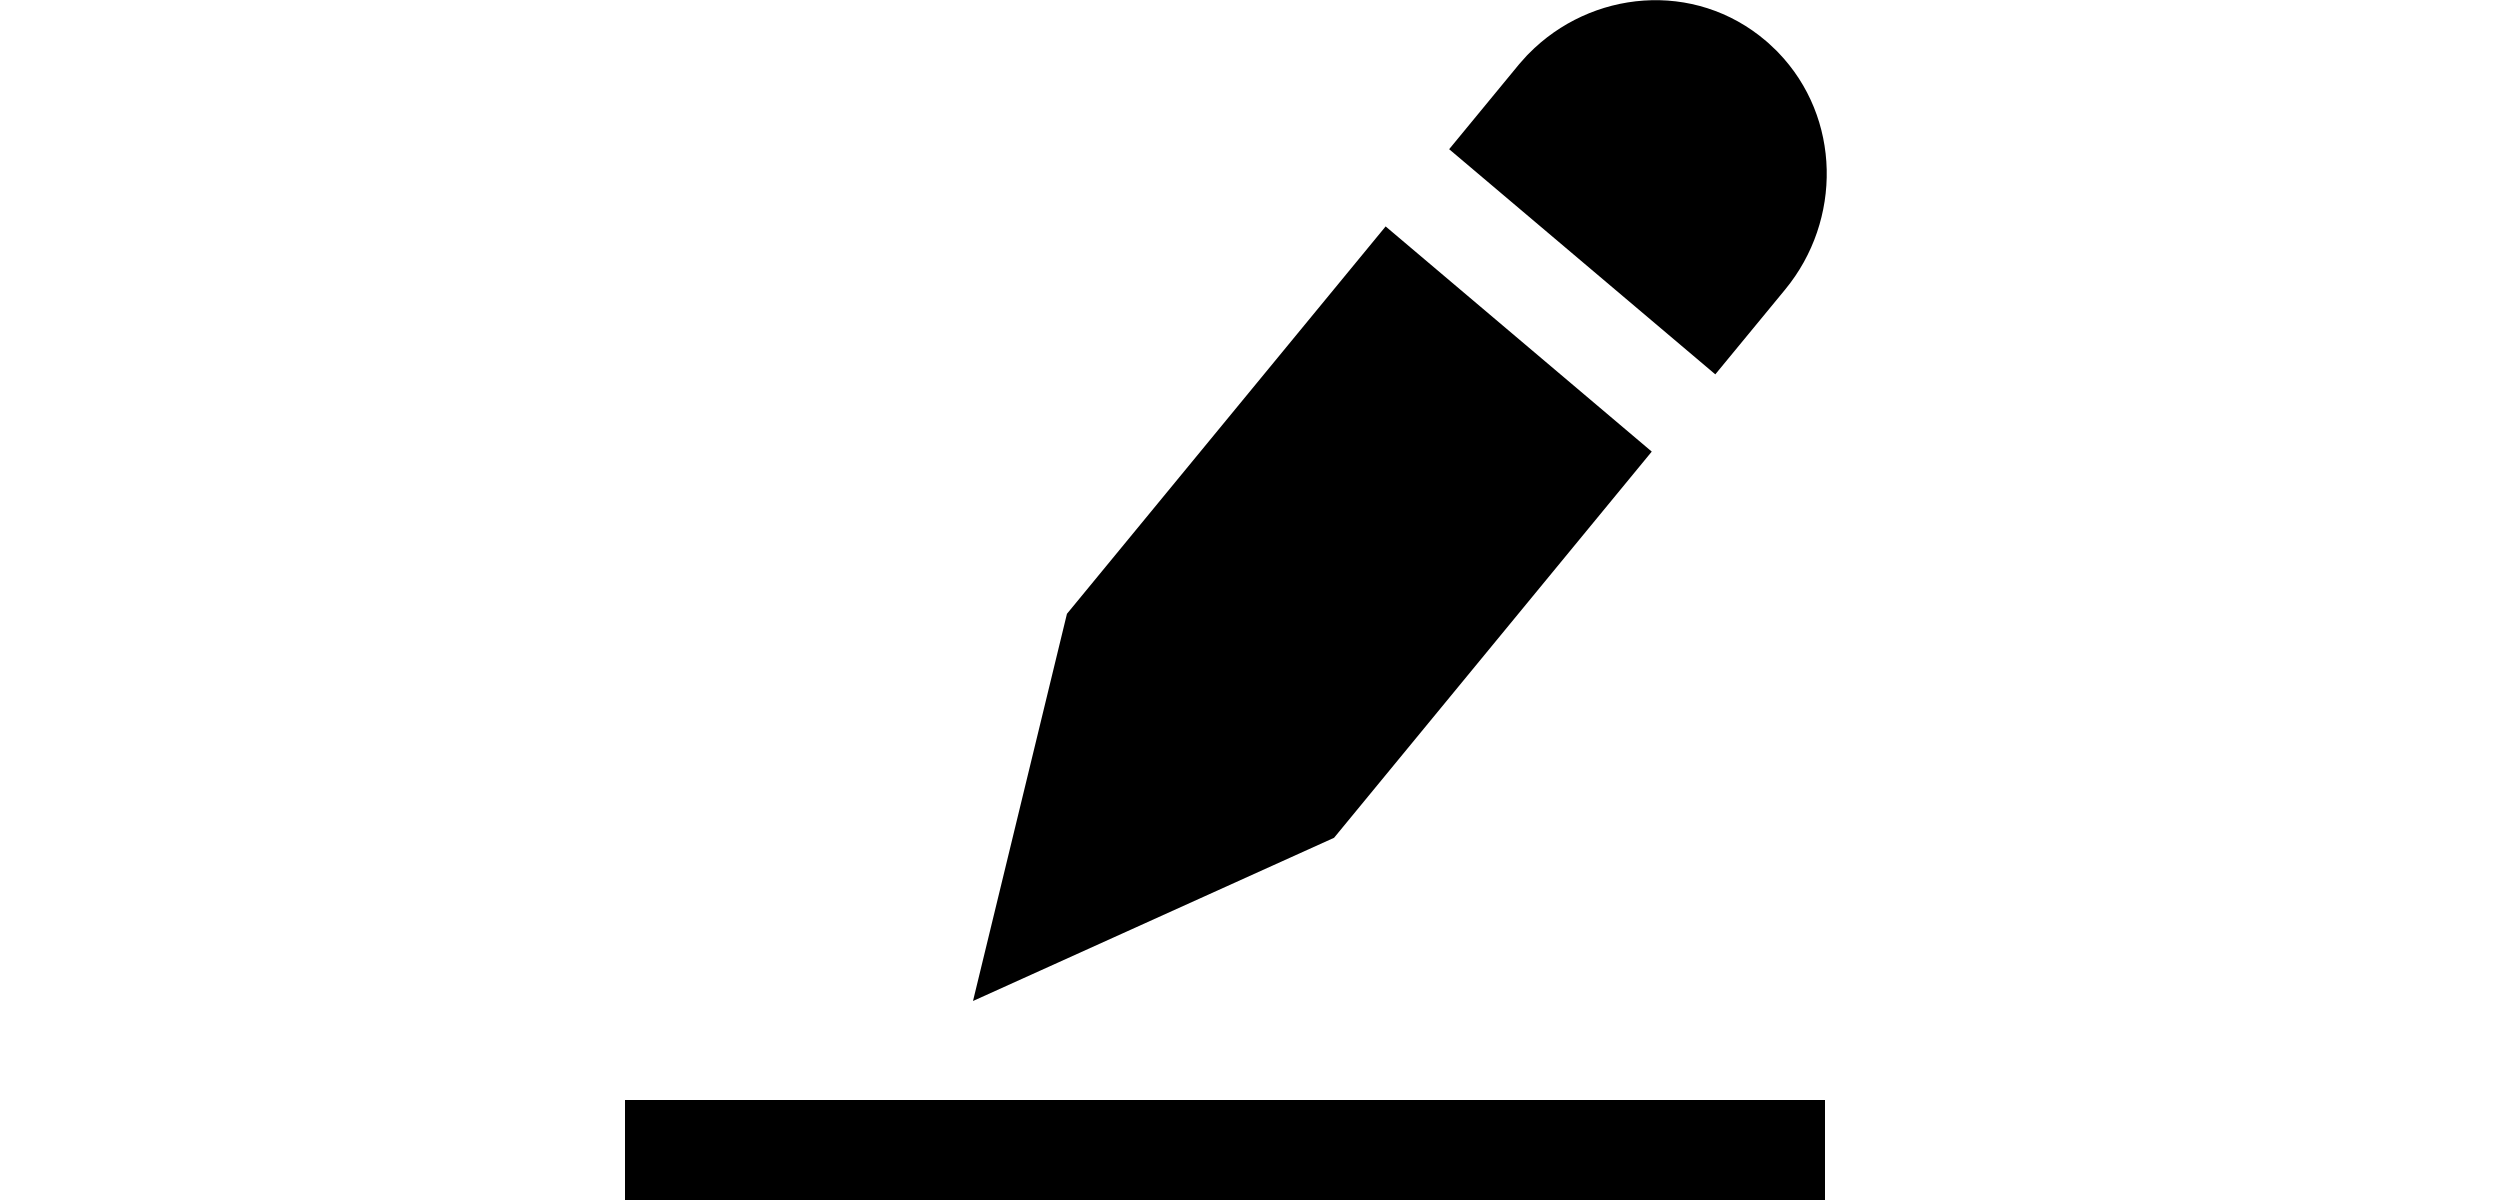
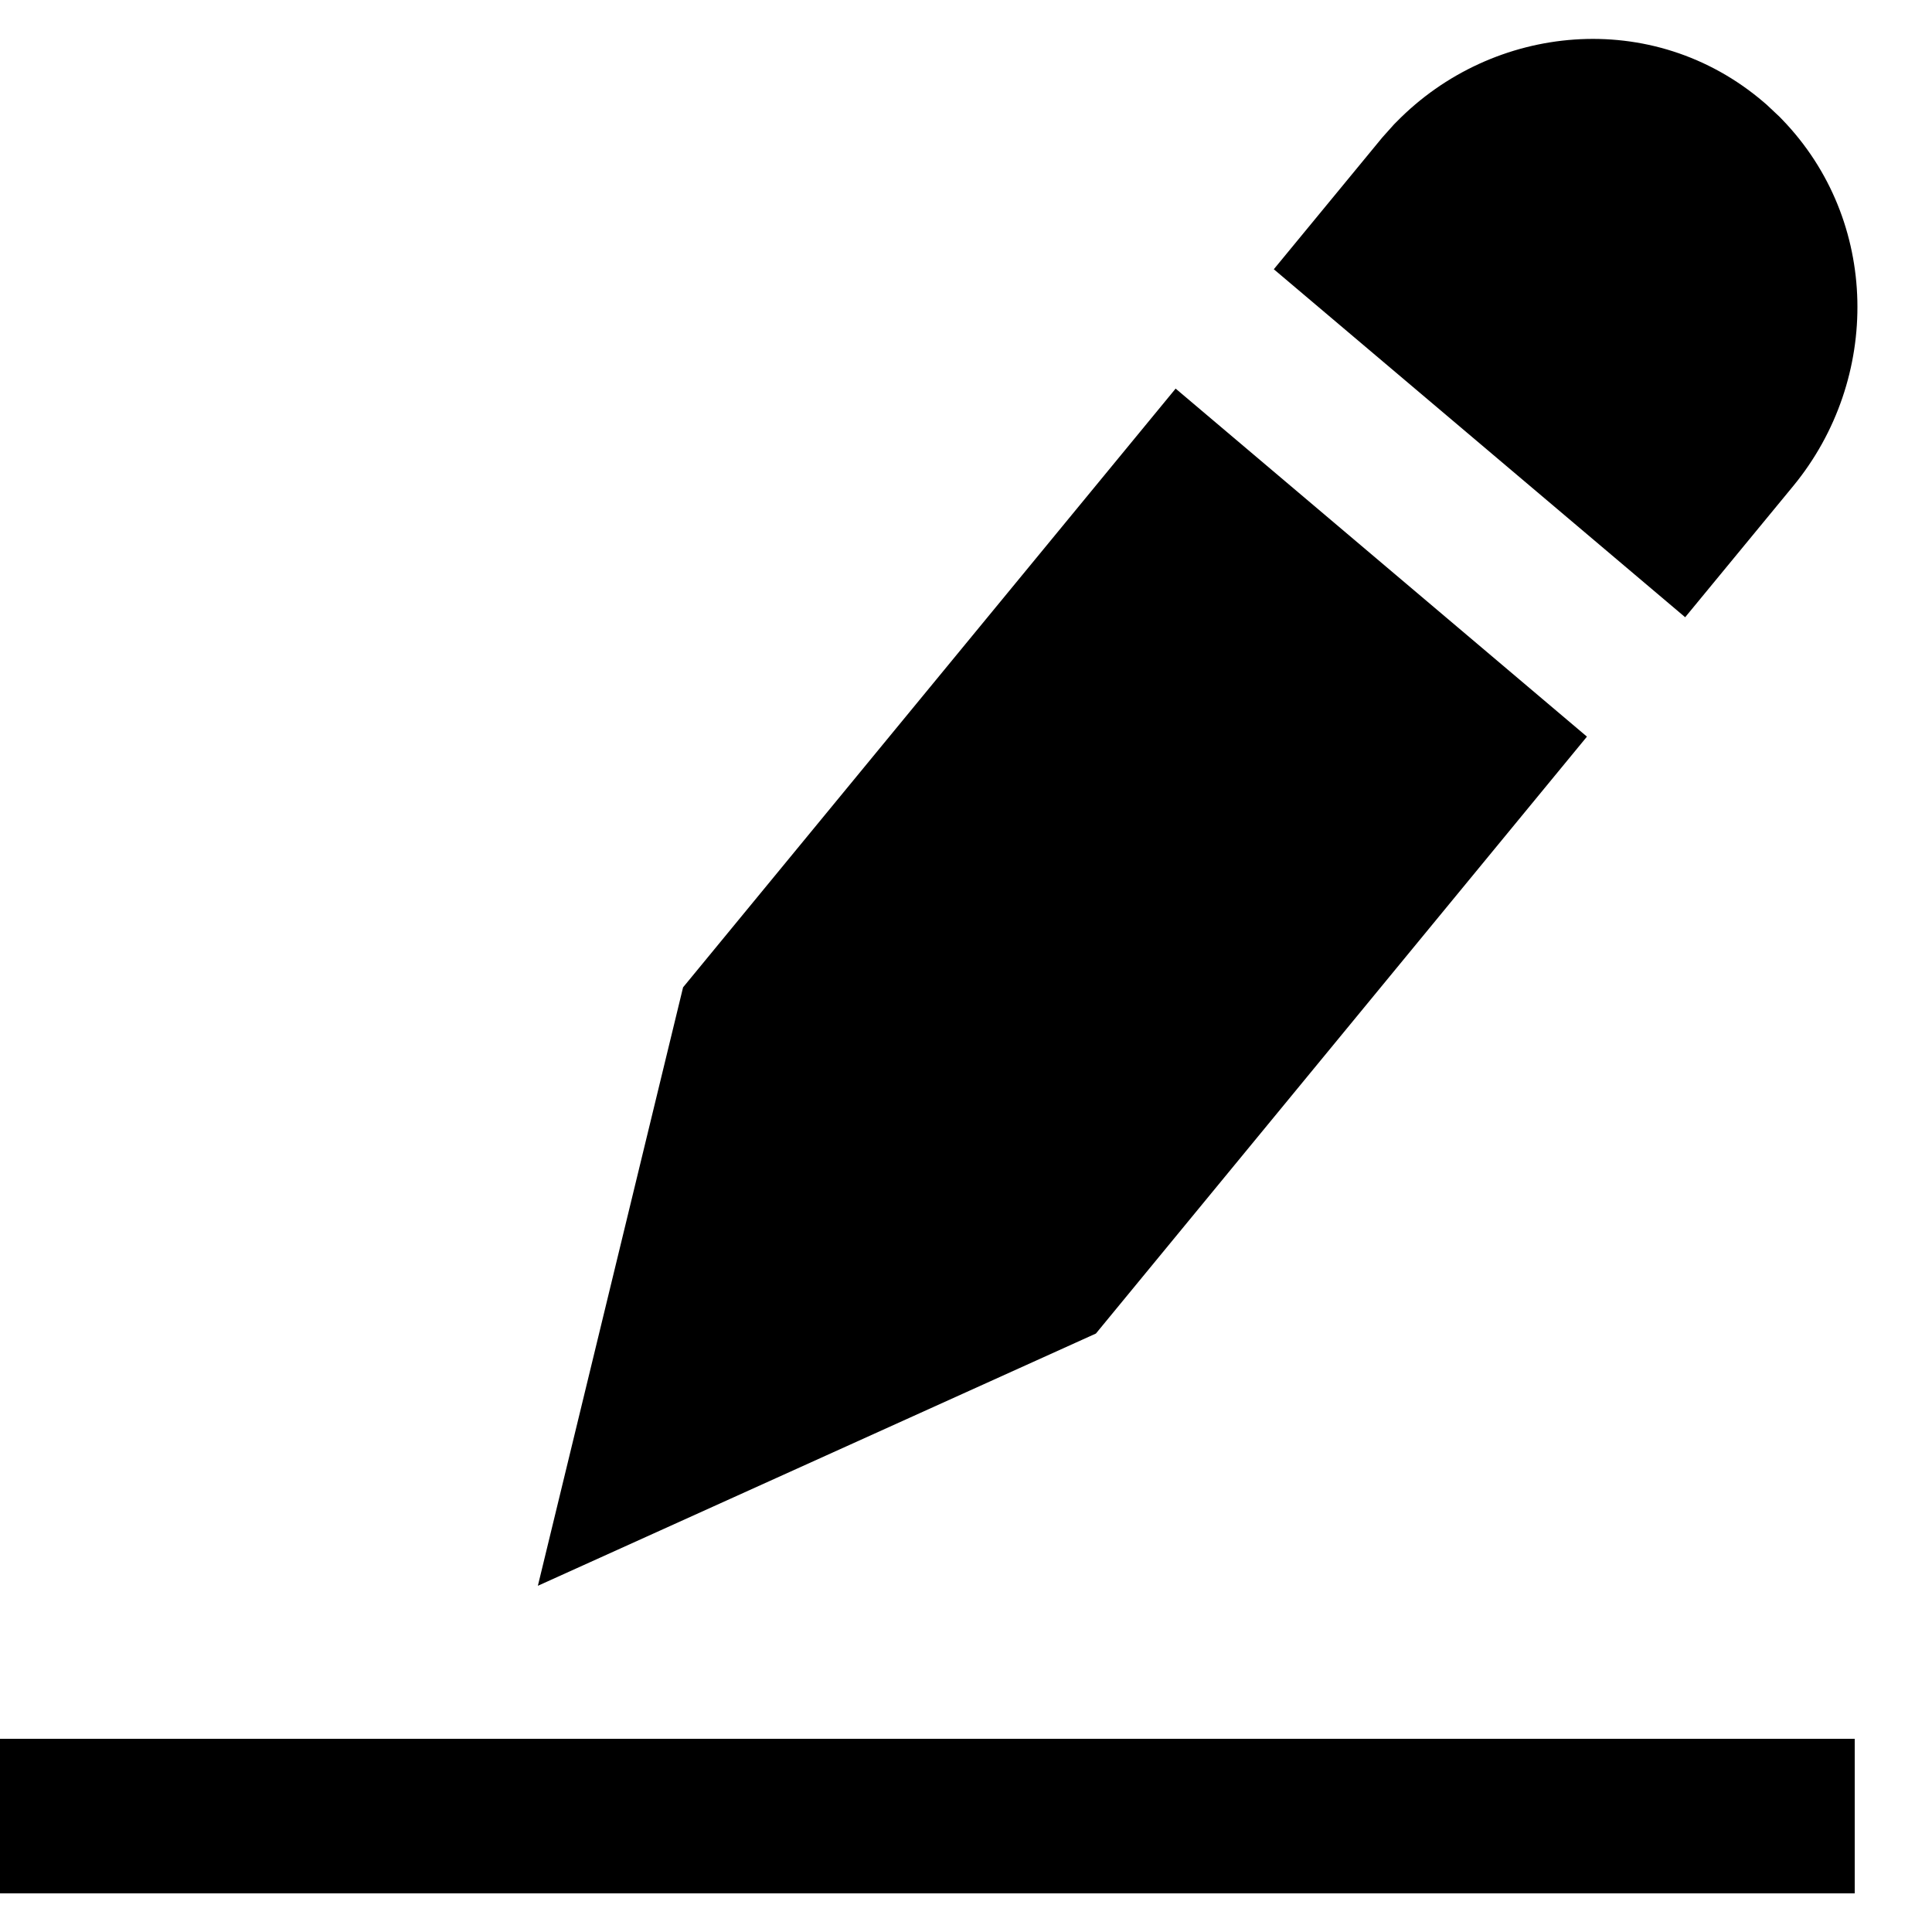
- <svg xmlns="http://www.w3.org/2000/svg" width="25" height="1em" viewBox="0 0 25 24" fill="none">
+ <svg xmlns="http://www.w3.org/2000/svg" width="1em" height="1em" viewBox="0 0 25 24" fill="none">
  <path fill-rule="evenodd" clip-rule="evenodd" d="M23.206 5.787L21.806 7.487L16.483 2.984L17.886 1.28L18.039 1.109L18.07 1.078C19.314 -0.194 21.385 -0.409 22.825 0.824L22.861 0.855L23.027 1.011L23.06 1.045C24.329 2.357 24.34 4.407 23.206 5.787ZM15.212 4.528L20.535 9.032L14.181 16.756L6.96 20.02L8.839 12.276L15.204 4.539L15.204 4.539L15.212 4.528ZM0 24H24V22H0V24Z" fill="currentColor" />
</svg>
